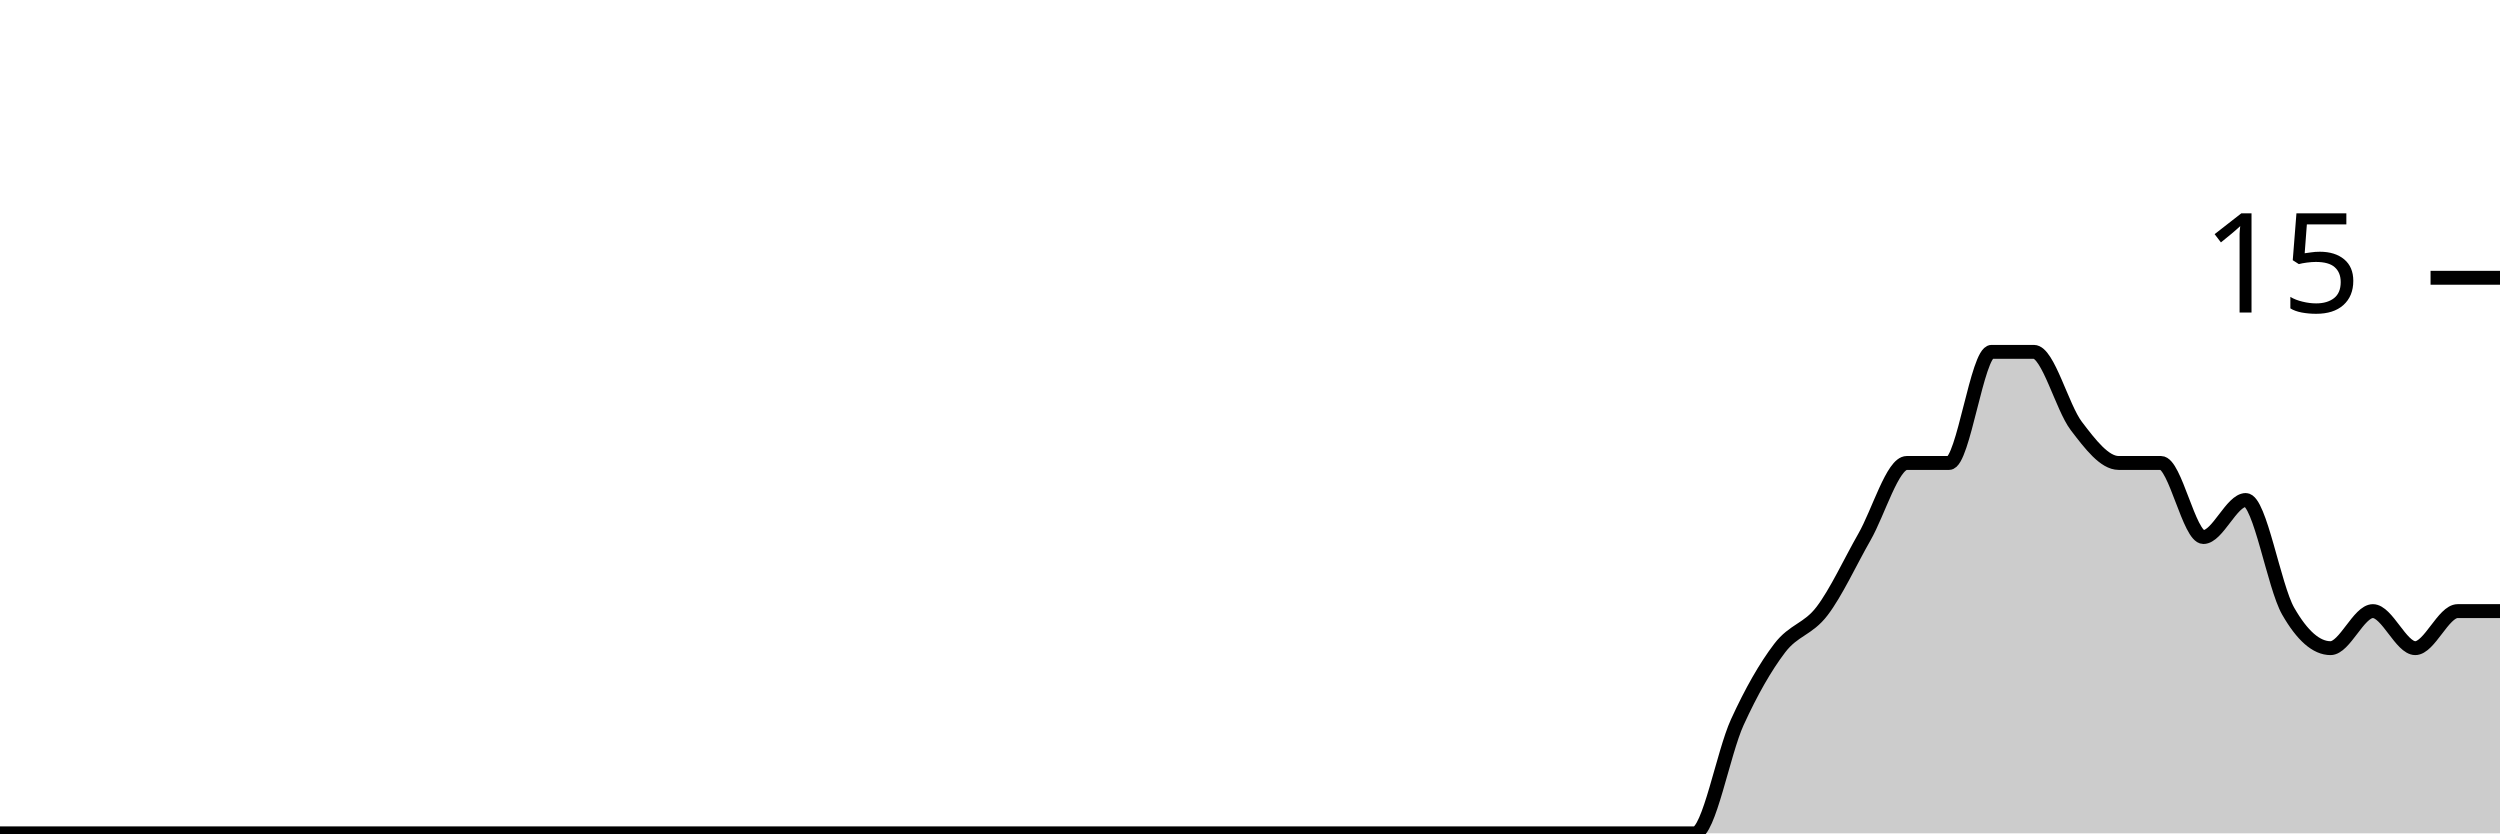
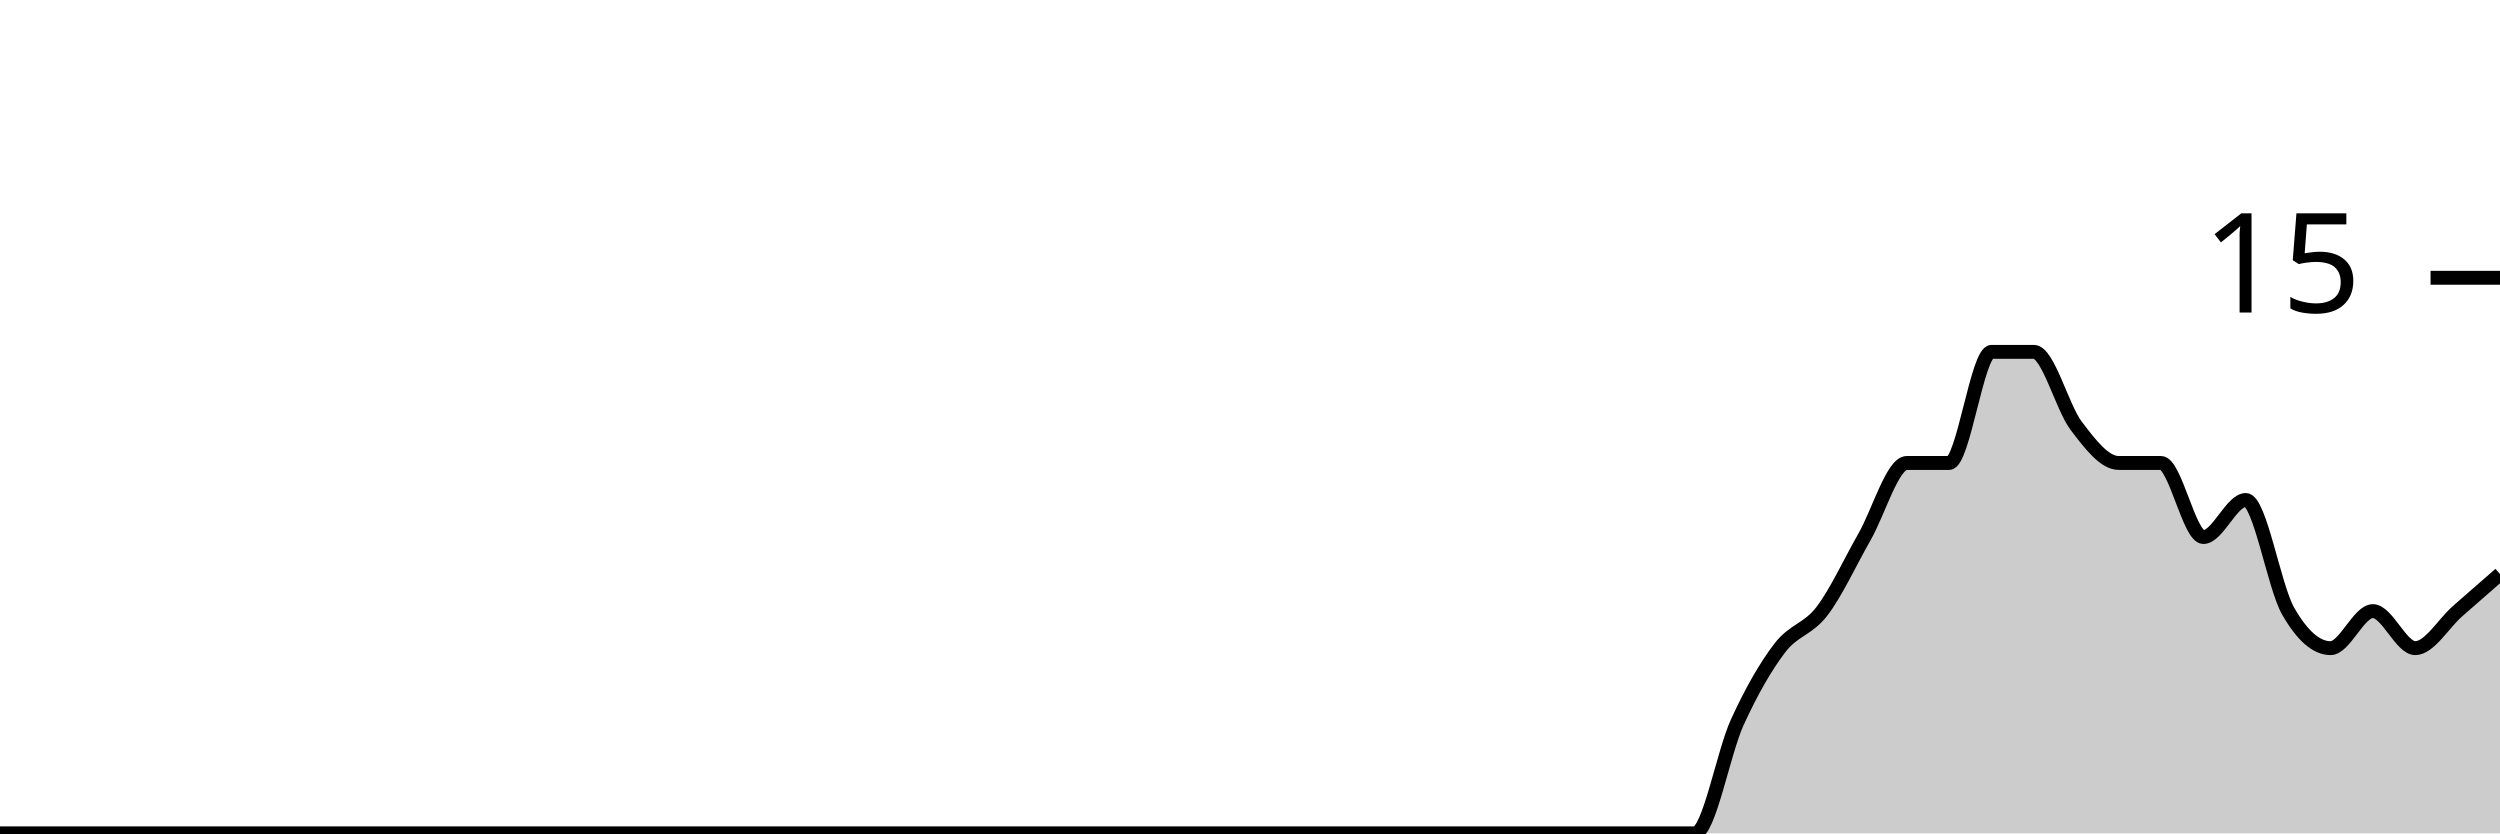
<svg xmlns="http://www.w3.org/2000/svg" viewBox="0 0 180 60">
  <g transform="translate(0,20)">
-     <path class="area" fill="rgba(0, 0, 0, 0.2)" d="M0,40C1.017,40,2.034,40,3.051,40C4.068,40,5.085,40,6.102,40C7.119,40,8.136,40,9.153,40C10.169,40,11.186,40,12.203,40C13.22,40,14.237,40,15.254,40C16.271,40,17.288,40,18.305,40C19.322,40,20.339,40,21.356,40C22.373,40,23.39,40,24.407,40C25.424,40,26.441,40,27.458,40C28.475,40,29.492,40,30.508,40C31.525,40,32.542,40,33.559,40C34.576,40,35.593,40,36.61,40C37.627,40,38.644,40,39.661,40C40.678,40,41.695,40,42.712,40C43.729,40,44.746,40,45.763,40C46.78,40,47.797,40,48.814,40C49.831,40,50.847,40,51.864,40C52.881,40,53.898,40,54.915,40C55.932,40,56.949,40,57.966,40C58.983,40,60,40,61.017,40C62.034,40,63.051,40,64.068,40C65.085,40,66.102,40,67.119,40C68.136,40,69.153,40,70.169,40C71.186,40,72.203,40,73.22,40C74.237,40,75.254,40,76.271,40C77.288,40,78.305,40,79.322,40C80.339,40,81.356,40,82.373,40C83.39,40,84.407,40,85.424,40C86.441,40,87.458,40,88.475,40C89.492,40,90.508,40,91.525,40C92.542,40,93.559,40,94.576,40C95.593,40,96.61,40,97.627,40C98.644,40,99.661,40,100.678,40C101.695,40,102.712,40,103.729,40C104.746,40,105.763,40,106.78,40C107.797,40,108.814,40,109.831,40C110.847,40,111.864,40,112.881,40C113.898,40,114.915,40,115.932,40C116.949,40,117.966,40,118.983,40C120,40,121.017,40,122.034,40C123.051,40,124.068,34.222,125.085,32C126.102,29.778,127.119,28,128.136,26.667C129.153,25.333,130.169,25.333,131.186,24C132.203,22.667,133.22,20.444,134.237,18.667C135.254,16.889,136.271,13.333,137.288,13.333C138.305,13.333,139.322,13.333,140.339,13.333C141.356,13.333,142.373,5.333,143.39,5.333C144.407,5.333,145.424,5.333,146.441,5.333C147.458,5.333,148.475,9.333,149.492,10.667C150.508,12,151.525,13.333,152.542,13.333C153.559,13.333,154.576,13.333,155.593,13.333C156.61,13.333,157.627,18.667,158.644,18.667C159.661,18.667,160.678,16,161.695,16C162.712,16,163.729,22.222,164.746,24C165.763,25.778,166.78,26.667,167.797,26.667C168.814,26.667,169.831,24,170.847,24C171.864,24,172.881,26.667,173.898,26.667C174.915,26.667,175.932,24,176.949,24C177.966,24,178.983,24,180,24L180,40C178.983,40,177.966,40,176.949,40C175.932,40,174.915,40,173.898,40C172.881,40,171.864,40,170.847,40C169.831,40,168.814,40,167.797,40C166.78,40,165.763,40,164.746,40C163.729,40,162.712,40,161.695,40C160.678,40,159.661,40,158.644,40C157.627,40,156.61,40,155.593,40C154.576,40,153.559,40,152.542,40C151.525,40,150.508,40,149.492,40C148.475,40,147.458,40,146.441,40C145.424,40,144.407,40,143.39,40C142.373,40,141.356,40,140.339,40C139.322,40,138.305,40,137.288,40C136.271,40,135.254,40,134.237,40C133.22,40,132.203,40,131.186,40C130.169,40,129.153,40,128.136,40C127.119,40,126.102,40,125.085,40C124.068,40,123.051,40,122.034,40C121.017,40,120,40,118.983,40C117.966,40,116.949,40,115.932,40C114.915,40,113.898,40,112.881,40C111.864,40,110.847,40,109.831,40C108.814,40,107.797,40,106.78,40C105.763,40,104.746,40,103.729,40C102.712,40,101.695,40,100.678,40C99.661,40,98.644,40,97.627,40C96.61,40,95.593,40,94.576,40C93.559,40,92.542,40,91.525,40C90.508,40,89.492,40,88.475,40C87.458,40,86.441,40,85.424,40C84.407,40,83.39,40,82.373,40C81.356,40,80.339,40,79.322,40C78.305,40,77.288,40,76.271,40C75.254,40,74.237,40,73.22,40C72.203,40,71.186,40,70.169,40C69.153,40,68.136,40,67.119,40C66.102,40,65.085,40,64.068,40C63.051,40,62.034,40,61.017,40C60,40,58.983,40,57.966,40C56.949,40,55.932,40,54.915,40C53.898,40,52.881,40,51.864,40C50.847,40,49.831,40,48.814,40C47.797,40,46.78,40,45.763,40C44.746,40,43.729,40,42.712,40C41.695,40,40.678,40,39.661,40C38.644,40,37.627,40,36.61,40C35.593,40,34.576,40,33.559,40C32.542,40,31.525,40,30.508,40C29.492,40,28.475,40,27.458,40C26.441,40,25.424,40,24.407,40C23.39,40,22.373,40,21.356,40C20.339,40,19.322,40,18.305,40C17.288,40,16.271,40,15.254,40C14.237,40,13.22,40,12.203,40C11.186,40,10.169,40,9.153,40C8.136,40,7.119,40,6.102,40C5.085,40,4.068,40,3.051,40C2.034,40,1.017,40,0,40Z" />
-     <path class="line" stroke="black" fill="none" d="M0,40C1.017,40,2.034,40,3.051,40C4.068,40,5.085,40,6.102,40C7.119,40,8.136,40,9.153,40C10.169,40,11.186,40,12.203,40C13.22,40,14.237,40,15.254,40C16.271,40,17.288,40,18.305,40C19.322,40,20.339,40,21.356,40C22.373,40,23.39,40,24.407,40C25.424,40,26.441,40,27.458,40C28.475,40,29.492,40,30.508,40C31.525,40,32.542,40,33.559,40C34.576,40,35.593,40,36.61,40C37.627,40,38.644,40,39.661,40C40.678,40,41.695,40,42.712,40C43.729,40,44.746,40,45.763,40C46.78,40,47.797,40,48.814,40C49.831,40,50.847,40,51.864,40C52.881,40,53.898,40,54.915,40C55.932,40,56.949,40,57.966,40C58.983,40,60,40,61.017,40C62.034,40,63.051,40,64.068,40C65.085,40,66.102,40,67.119,40C68.136,40,69.153,40,70.169,40C71.186,40,72.203,40,73.22,40C74.237,40,75.254,40,76.271,40C77.288,40,78.305,40,79.322,40C80.339,40,81.356,40,82.373,40C83.39,40,84.407,40,85.424,40C86.441,40,87.458,40,88.475,40C89.492,40,90.508,40,91.525,40C92.542,40,93.559,40,94.576,40C95.593,40,96.61,40,97.627,40C98.644,40,99.661,40,100.678,40C101.695,40,102.712,40,103.729,40C104.746,40,105.763,40,106.78,40C107.797,40,108.814,40,109.831,40C110.847,40,111.864,40,112.881,40C113.898,40,114.915,40,115.932,40C116.949,40,117.966,40,118.983,40C120,40,121.017,40,122.034,40C123.051,40,124.068,34.222,125.085,32C126.102,29.778,127.119,28,128.136,26.667C129.153,25.333,130.169,25.333,131.186,24C132.203,22.667,133.22,20.444,134.237,18.667C135.254,16.889,136.271,13.333,137.288,13.333C138.305,13.333,139.322,13.333,140.339,13.333C141.356,13.333,142.373,5.333,143.39,5.333C144.407,5.333,145.424,5.333,146.441,5.333C147.458,5.333,148.475,9.333,149.492,10.667C150.508,12,151.525,13.333,152.542,13.333C153.559,13.333,154.576,13.333,155.593,13.333C156.61,13.333,157.627,18.667,158.644,18.667C159.661,18.667,160.678,16,161.695,16C162.712,16,163.729,22.222,164.746,24C165.763,25.778,166.78,26.667,167.797,26.667C168.814,26.667,169.831,24,170.847,24C171.864,24,172.881,26.667,173.898,26.667C174.915,26.667,175.932,24,176.949,24C177.966,24,178.983,24,180,24" />
+     <path class="area" fill="rgba(0, 0, 0, 0.2)" d="M0,40C1.017,40,2.034,40,3.051,40C4.068,40,5.085,40,6.102,40C7.119,40,8.136,40,9.153,40C10.169,40,11.186,40,12.203,40C13.22,40,14.237,40,15.254,40C16.271,40,17.288,40,18.305,40C19.322,40,20.339,40,21.356,40C22.373,40,23.39,40,24.407,40C25.424,40,26.441,40,27.458,40C28.475,40,29.492,40,30.508,40C31.525,40,32.542,40,33.559,40C34.576,40,35.593,40,36.61,40C37.627,40,38.644,40,39.661,40C40.678,40,41.695,40,42.712,40C43.729,40,44.746,40,45.763,40C46.78,40,47.797,40,48.814,40C49.831,40,50.847,40,51.864,40C52.881,40,53.898,40,54.915,40C55.932,40,56.949,40,57.966,40C58.983,40,60,40,61.017,40C62.034,40,63.051,40,64.068,40C65.085,40,66.102,40,67.119,40C68.136,40,69.153,40,70.169,40C71.186,40,72.203,40,73.22,40C74.237,40,75.254,40,76.271,40C77.288,40,78.305,40,79.322,40C80.339,40,81.356,40,82.373,40C83.39,40,84.407,40,85.424,40C86.441,40,87.458,40,88.475,40C89.492,40,90.508,40,91.525,40C92.542,40,93.559,40,94.576,40C95.593,40,96.61,40,97.627,40C98.644,40,99.661,40,100.678,40C101.695,40,102.712,40,103.729,40C104.746,40,105.763,40,106.78,40C107.797,40,108.814,40,109.831,40C110.847,40,111.864,40,112.881,40C113.898,40,114.915,40,115.932,40C116.949,40,117.966,40,118.983,40C120,40,121.017,40,122.034,40C123.051,40,124.068,34.222,125.085,32C126.102,29.778,127.119,28,128.136,26.667C129.153,25.333,130.169,25.333,131.186,24C132.203,22.667,133.22,20.444,134.237,18.667C135.254,16.889,136.271,13.333,137.288,13.333C138.305,13.333,139.322,13.333,140.339,13.333C141.356,13.333,142.373,5.333,143.39,5.333C144.407,5.333,145.424,5.333,146.441,5.333C147.458,5.333,148.475,9.333,149.492,10.667C150.508,12,151.525,13.333,152.542,13.333C153.559,13.333,154.576,13.333,155.593,13.333C156.61,13.333,157.627,18.667,158.644,18.667C159.661,18.667,160.678,16,161.695,16C162.712,16,163.729,22.222,164.746,24C165.763,25.778,166.78,26.667,167.797,26.667C168.814,26.667,169.831,24,170.847,24C171.864,24,172.881,26.667,173.898,26.667C174.915,26.667,175.932,24.889,176.949,24C177.966,23.111,178.983,22.222,180,21.333L180,40C178.983,40,177.966,40,176.949,40C175.932,40,174.915,40,173.898,40C172.881,40,171.864,40,170.847,40C169.831,40,168.814,40,167.797,40C166.78,40,165.763,40,164.746,40C163.729,40,162.712,40,161.695,40C160.678,40,159.661,40,158.644,40C157.627,40,156.61,40,155.593,40C154.576,40,153.559,40,152.542,40C151.525,40,150.508,40,149.492,40C148.475,40,147.458,40,146.441,40C145.424,40,144.407,40,143.39,40C142.373,40,141.356,40,140.339,40C139.322,40,138.305,40,137.288,40C136.271,40,135.254,40,134.237,40C133.22,40,132.203,40,131.186,40C130.169,40,129.153,40,128.136,40C127.119,40,126.102,40,125.085,40C124.068,40,123.051,40,122.034,40C121.017,40,120,40,118.983,40C117.966,40,116.949,40,115.932,40C114.915,40,113.898,40,112.881,40C111.864,40,110.847,40,109.831,40C108.814,40,107.797,40,106.78,40C105.763,40,104.746,40,103.729,40C102.712,40,101.695,40,100.678,40C99.661,40,98.644,40,97.627,40C96.61,40,95.593,40,94.576,40C93.559,40,92.542,40,91.525,40C90.508,40,89.492,40,88.475,40C87.458,40,86.441,40,85.424,40C84.407,40,83.39,40,82.373,40C81.356,40,80.339,40,79.322,40C78.305,40,77.288,40,76.271,40C75.254,40,74.237,40,73.22,40C72.203,40,71.186,40,70.169,40C69.153,40,68.136,40,67.119,40C66.102,40,65.085,40,64.068,40C63.051,40,62.034,40,61.017,40C60,40,58.983,40,57.966,40C56.949,40,55.932,40,54.915,40C53.898,40,52.881,40,51.864,40C50.847,40,49.831,40,48.814,40C47.797,40,46.78,40,45.763,40C44.746,40,43.729,40,42.712,40C41.695,40,40.678,40,39.661,40C38.644,40,37.627,40,36.61,40C35.593,40,34.576,40,33.559,40C32.542,40,31.525,40,30.508,40C29.492,40,28.475,40,27.458,40C26.441,40,25.424,40,24.407,40C23.39,40,22.373,40,21.356,40C20.339,40,19.322,40,18.305,40C17.288,40,16.271,40,15.254,40C14.237,40,13.22,40,12.203,40C11.186,40,10.169,40,9.153,40C8.136,40,7.119,40,6.102,40C5.085,40,4.068,40,3.051,40C2.034,40,1.017,40,0,40Z" />
+     <path class="line" stroke="black" fill="none" d="M0,40C1.017,40,2.034,40,3.051,40C4.068,40,5.085,40,6.102,40C7.119,40,8.136,40,9.153,40C10.169,40,11.186,40,12.203,40C13.22,40,14.237,40,15.254,40C16.271,40,17.288,40,18.305,40C19.322,40,20.339,40,21.356,40C22.373,40,23.39,40,24.407,40C25.424,40,26.441,40,27.458,40C28.475,40,29.492,40,30.508,40C31.525,40,32.542,40,33.559,40C34.576,40,35.593,40,36.61,40C37.627,40,38.644,40,39.661,40C40.678,40,41.695,40,42.712,40C43.729,40,44.746,40,45.763,40C46.78,40,47.797,40,48.814,40C49.831,40,50.847,40,51.864,40C52.881,40,53.898,40,54.915,40C55.932,40,56.949,40,57.966,40C58.983,40,60,40,61.017,40C62.034,40,63.051,40,64.068,40C65.085,40,66.102,40,67.119,40C68.136,40,69.153,40,70.169,40C71.186,40,72.203,40,73.22,40C74.237,40,75.254,40,76.271,40C77.288,40,78.305,40,79.322,40C80.339,40,81.356,40,82.373,40C83.39,40,84.407,40,85.424,40C86.441,40,87.458,40,88.475,40C89.492,40,90.508,40,91.525,40C92.542,40,93.559,40,94.576,40C95.593,40,96.61,40,97.627,40C98.644,40,99.661,40,100.678,40C101.695,40,102.712,40,103.729,40C104.746,40,105.763,40,106.78,40C107.797,40,108.814,40,109.831,40C110.847,40,111.864,40,112.881,40C113.898,40,114.915,40,115.932,40C116.949,40,117.966,40,118.983,40C120,40,121.017,40,122.034,40C123.051,40,124.068,34.222,125.085,32C126.102,29.778,127.119,28,128.136,26.667C129.153,25.333,130.169,25.333,131.186,24C132.203,22.667,133.22,20.444,134.237,18.667C135.254,16.889,136.271,13.333,137.288,13.333C138.305,13.333,139.322,13.333,140.339,13.333C141.356,13.333,142.373,5.333,143.39,5.333C144.407,5.333,145.424,5.333,146.441,5.333C147.458,5.333,148.475,9.333,149.492,10.667C150.508,12,151.525,13.333,152.542,13.333C153.559,13.333,154.576,13.333,155.593,13.333C156.61,13.333,157.627,18.667,158.644,18.667C159.661,18.667,160.678,16,161.695,16C162.712,16,163.729,22.222,164.746,24C165.763,25.778,166.78,26.667,167.797,26.667C168.814,26.667,169.831,24,170.847,24C171.864,24,172.881,26.667,173.898,26.667C174.915,26.667,175.932,24.889,176.949,24C177.966,23.111,178.983,22.222,180,21.333" />
    <path class="axis-ceiling" stroke-width="1" stroke="black" fill="none" d="M175,0L180,0" />
    <text class="axis-ceiling-label" font-family="sans-serif" text-anchor="end" font-size="10px" x="170" y="2.5">15</text>
  </g>
</svg>
